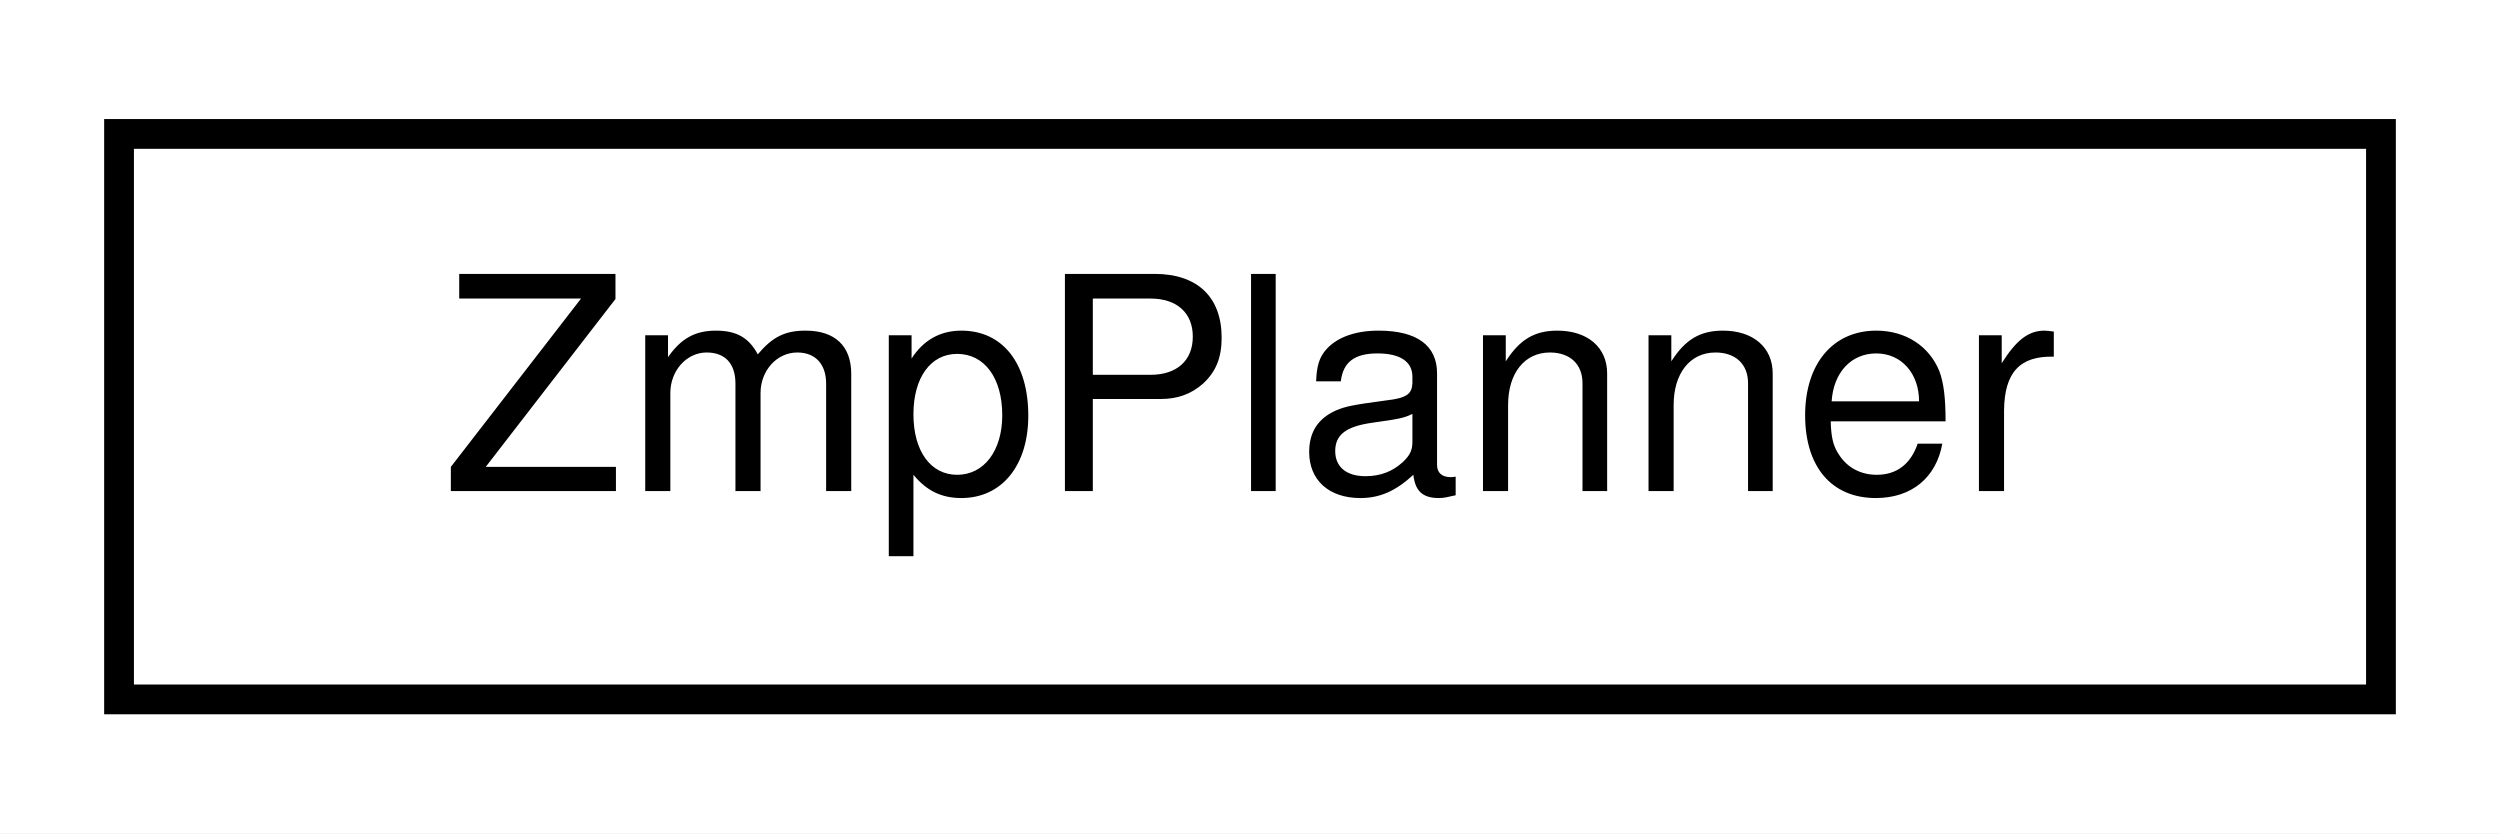
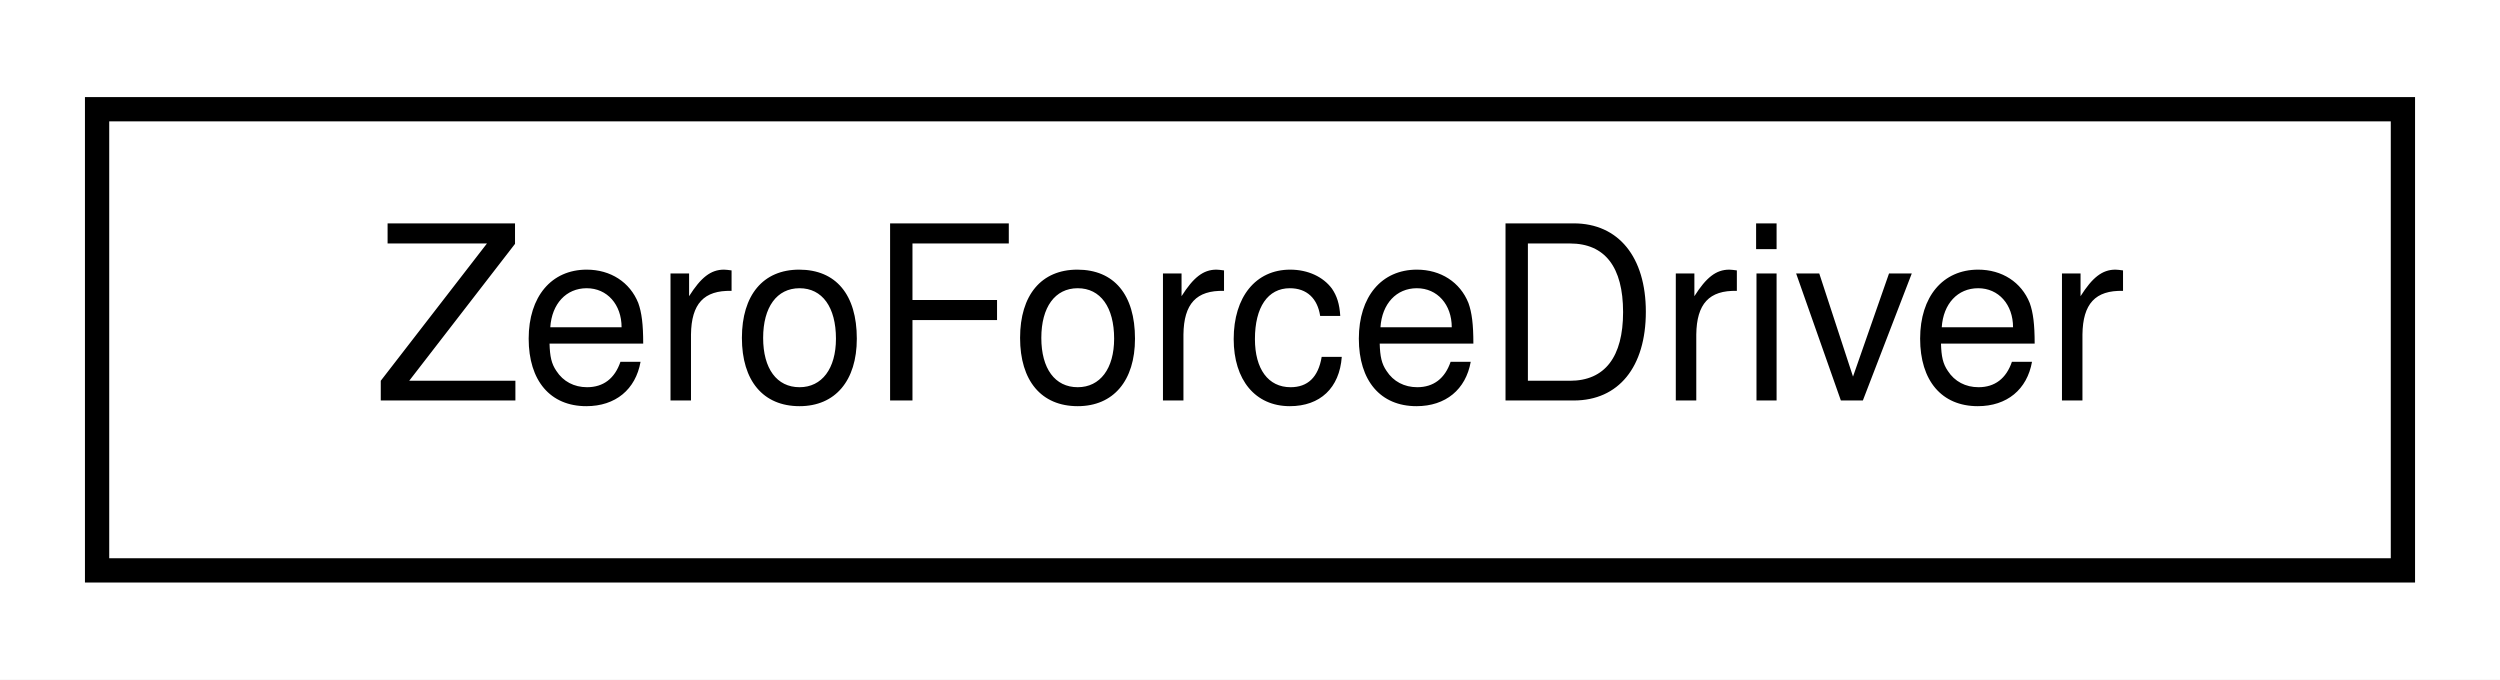
- <svg xmlns="http://www.w3.org/2000/svg" xmlns:xlink="http://www.w3.org/1999/xlink" width="84pt" height="28pt" viewBox="0.00 0.00 84.00 28.00">
+ <svg xmlns="http://www.w3.org/2000/svg" xmlns:xlink="http://www.w3.org/1999/xlink" width="103pt" height="28pt" viewBox="0.00 0.00 103.00 28.00">
  <g id="graph0" class="graph" transform="scale(1 1) rotate(0) translate(4 24)">
-     <polygon fill="white" stroke="transparent" points="-4,4 -4,-24 80,-24 80,4 -4,4" />
+     <polygon fill="white" stroke="transparent" points="-4,4 -4,-24 99,-24 99,4 -4,4" />
    <g id="node1" class="node">
      <g id="a_node1">
-         <a xlink:href="classdrake_1_1systems_1_1controllers_1_1_zmp_planner.html" target="_top" xlink:title="Given a desired two dimensional (X and Y) zero-moment point (ZMP) trajectory parameterized as a piece...">
-           <polygon fill="white" stroke="black" points="0,-0.5 0,-19.5 76,-19.5 76,-0.5 0,-0.5" />
-           <text text-anchor="middle" x="38" y="-7.5" font-family="Helvetica,sans-Serif" font-size="10.00">ZmpPlanner</text>
+         <a xlink:href="structdrake_1_1manipulation_1_1_zero_force_driver.html" target="_top" xlink:title="A driver that applies zero actuation to every joint of a model.">
+           <polygon fill="white" stroke="black" points="0,-0.5 0,-19.5 95,-19.5 95,-0.5 0,-0.5" />
+           <text text-anchor="middle" x="47.5" y="-7.5" font-family="Helvetica,sans-Serif" font-size="10.00">ZeroForceDriver</text>
        </a>
      </g>
    </g>
  </g>
</svg>
